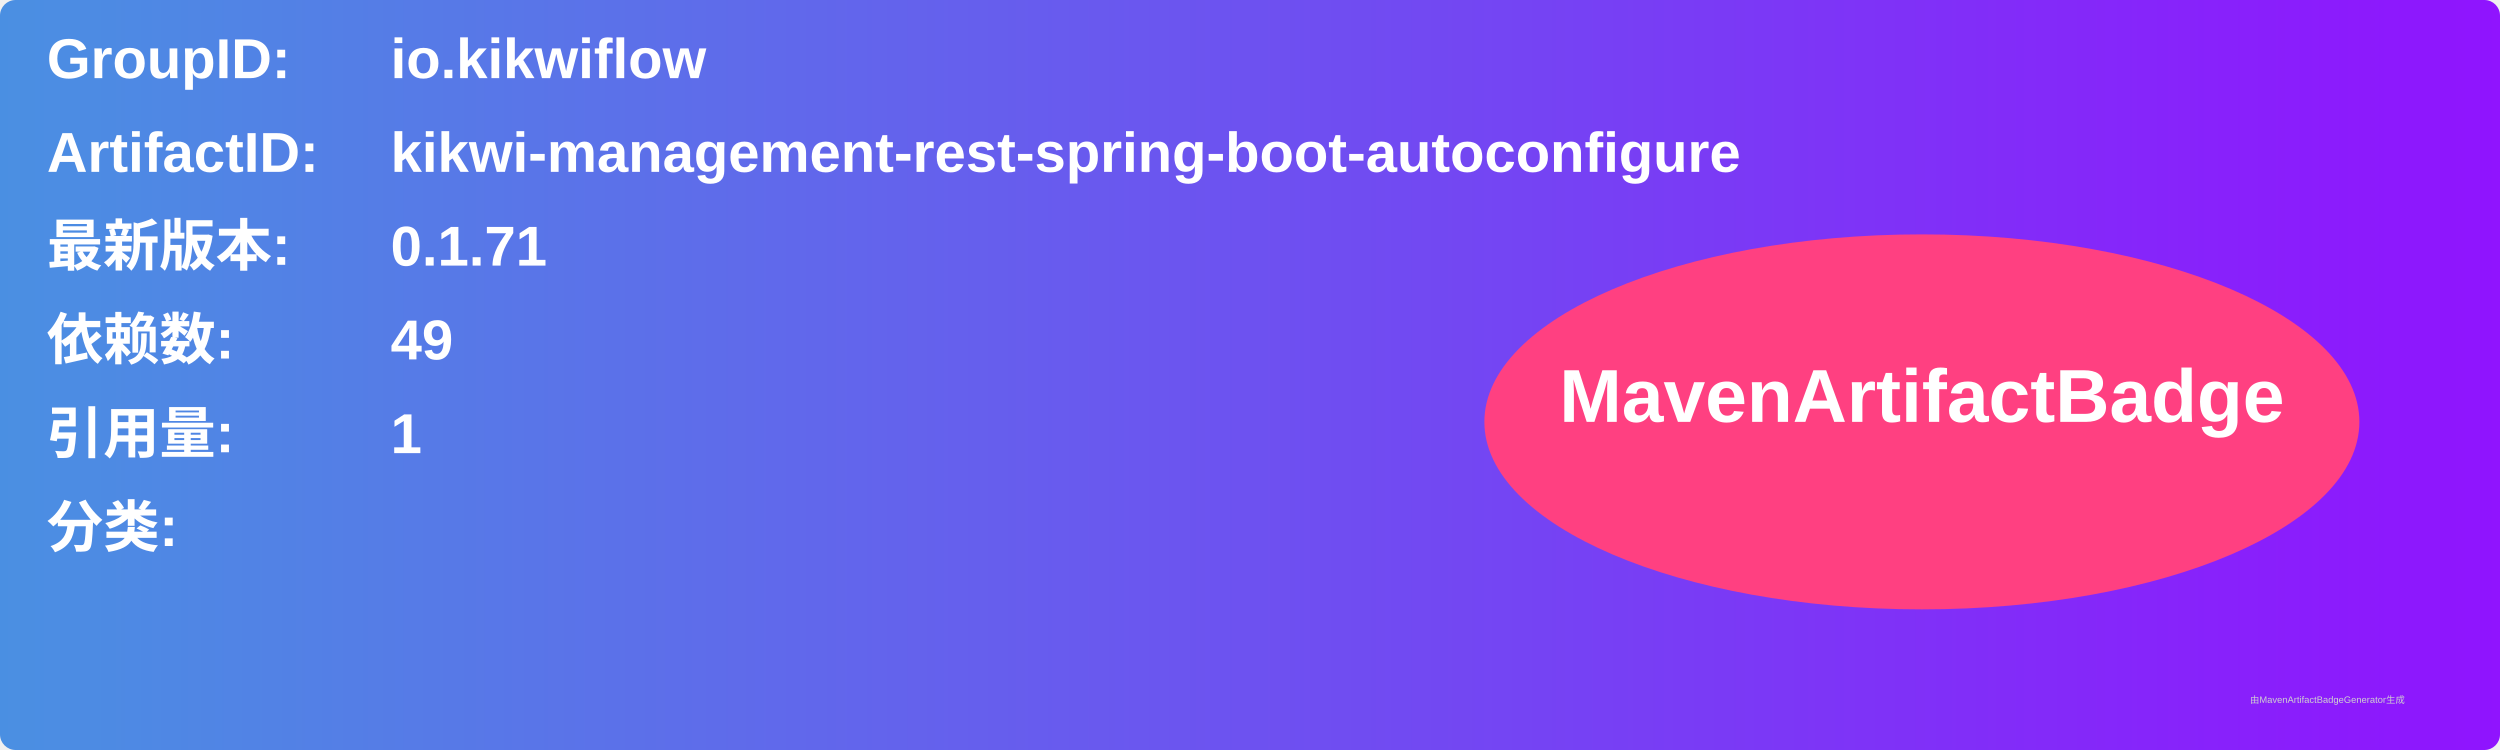
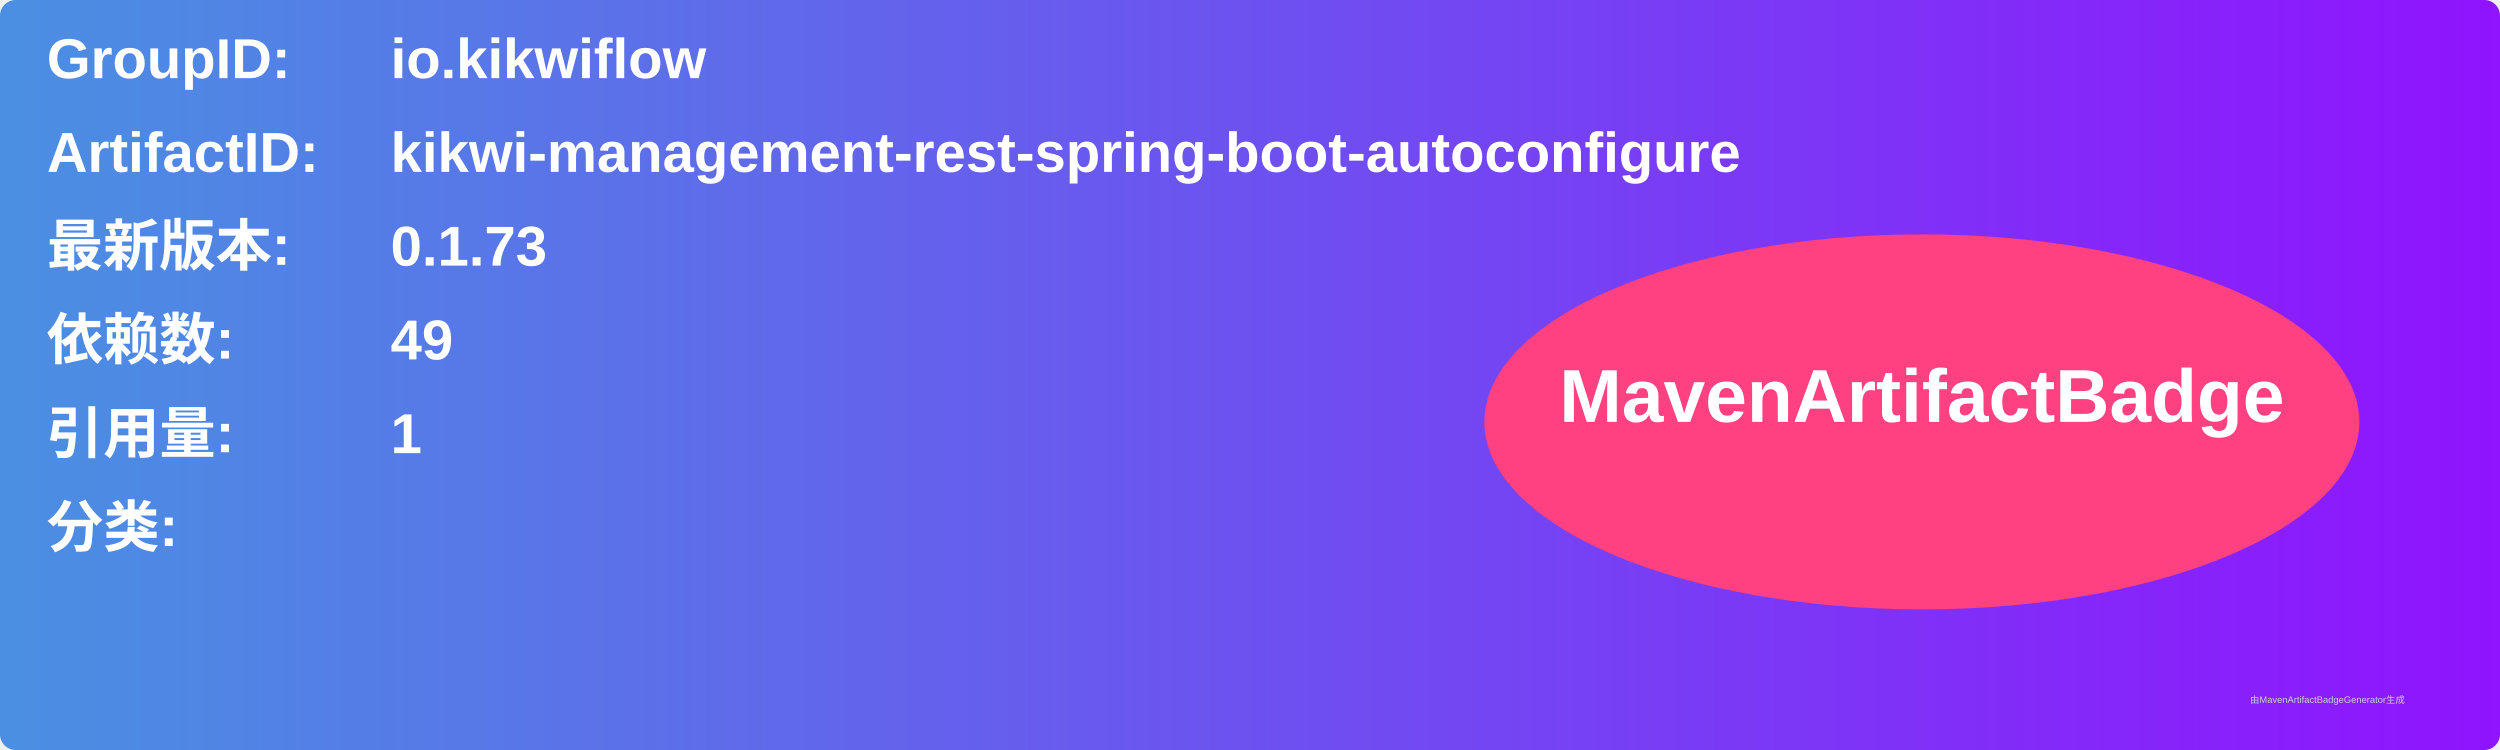
<svg xmlns="http://www.w3.org/2000/svg" width="800" height="240" viewBox="0 0 800 240">
  <linearGradient id="grad" x1="0%" y1="0%" x2="100%" y2="0%">
    <stop offset="0%" stop-color="#4a90e2" />
    <stop offset="100%" stop-color="#9013fe" />
  </linearGradient>
  <rect width="100%" height="100%" rx="5" ry="5" fill="url(#grad)" />
  <g transform="translate(15, 15)">
    <text x="0" y="10" font-family="Arial" font-size="18" fill="white" font-weight="bold" width="260">GroupID:</text>
    <text x="110" y="10" font-family="Arial" font-size="18" fill="white" font-weight="bold" width="460">io.kikwiflow</text>
    <text x="0" y="40" font-family="Arial" font-size="18" fill="white" font-weight="bold" width="260">ArtifactID:</text>
    <text x="110" y="40" font-family="Arial" font-size="18" fill="white" font-weight="bold" width="460">kikwi-management-rest-spring-boot-autoconfigure</text>
    <text x="0" y="70" font-family="Arial" font-size="18" fill="white" font-weight="bold">最新版本:</text>
    <text x="110" y="70" font-family="Arial" font-size="18" fill="white" font-weight="bold">
-       <tspan font-weight="bold">0.1.71</tspan>
+       <tspan font-weight="bold">0.1.73</tspan>
    </text>
    <text x="0" y="100" font-family="Arial" font-size="18" fill="white" font-weight="bold">依赖数: </text>
    <text x="110" y="100" font-family="Arial" font-size="18" fill="white">
      <tspan font-weight="bold">49</tspan>
    </text>
    <text x="0" y="130" font-family="Arial" font-size="18" fill="white" font-weight="bold">引用量: </text>
    <text x="110" y="130" font-family="Arial" font-size="18" fill="white">
      <tspan font-weight="bold">1</tspan>
    </text>
    <text x="0" y="160" font-family="Arial" font-size="18" fill="white" font-weight="bold">分类:</text>
    <text x="10" y="190" font-family="Arial" font-size="10" fill="white">
      <tspan font-weight="bold" />
    </text>
    <ellipse cx="600" cy="120" rx="140" ry="60" fill="#ff4081" />
    <text x="600" y="120" text-anchor="middle" font-family="Arial" font-size="24" fill="white" font-weight="bold">MavenArtifactBadge</text>
  </g>
  <text x="720" y="225" font-family="Arial" font-size="3" fill="#d0d0d0">由MavenArtifactBadgeGenerator生成</text>
</svg>
